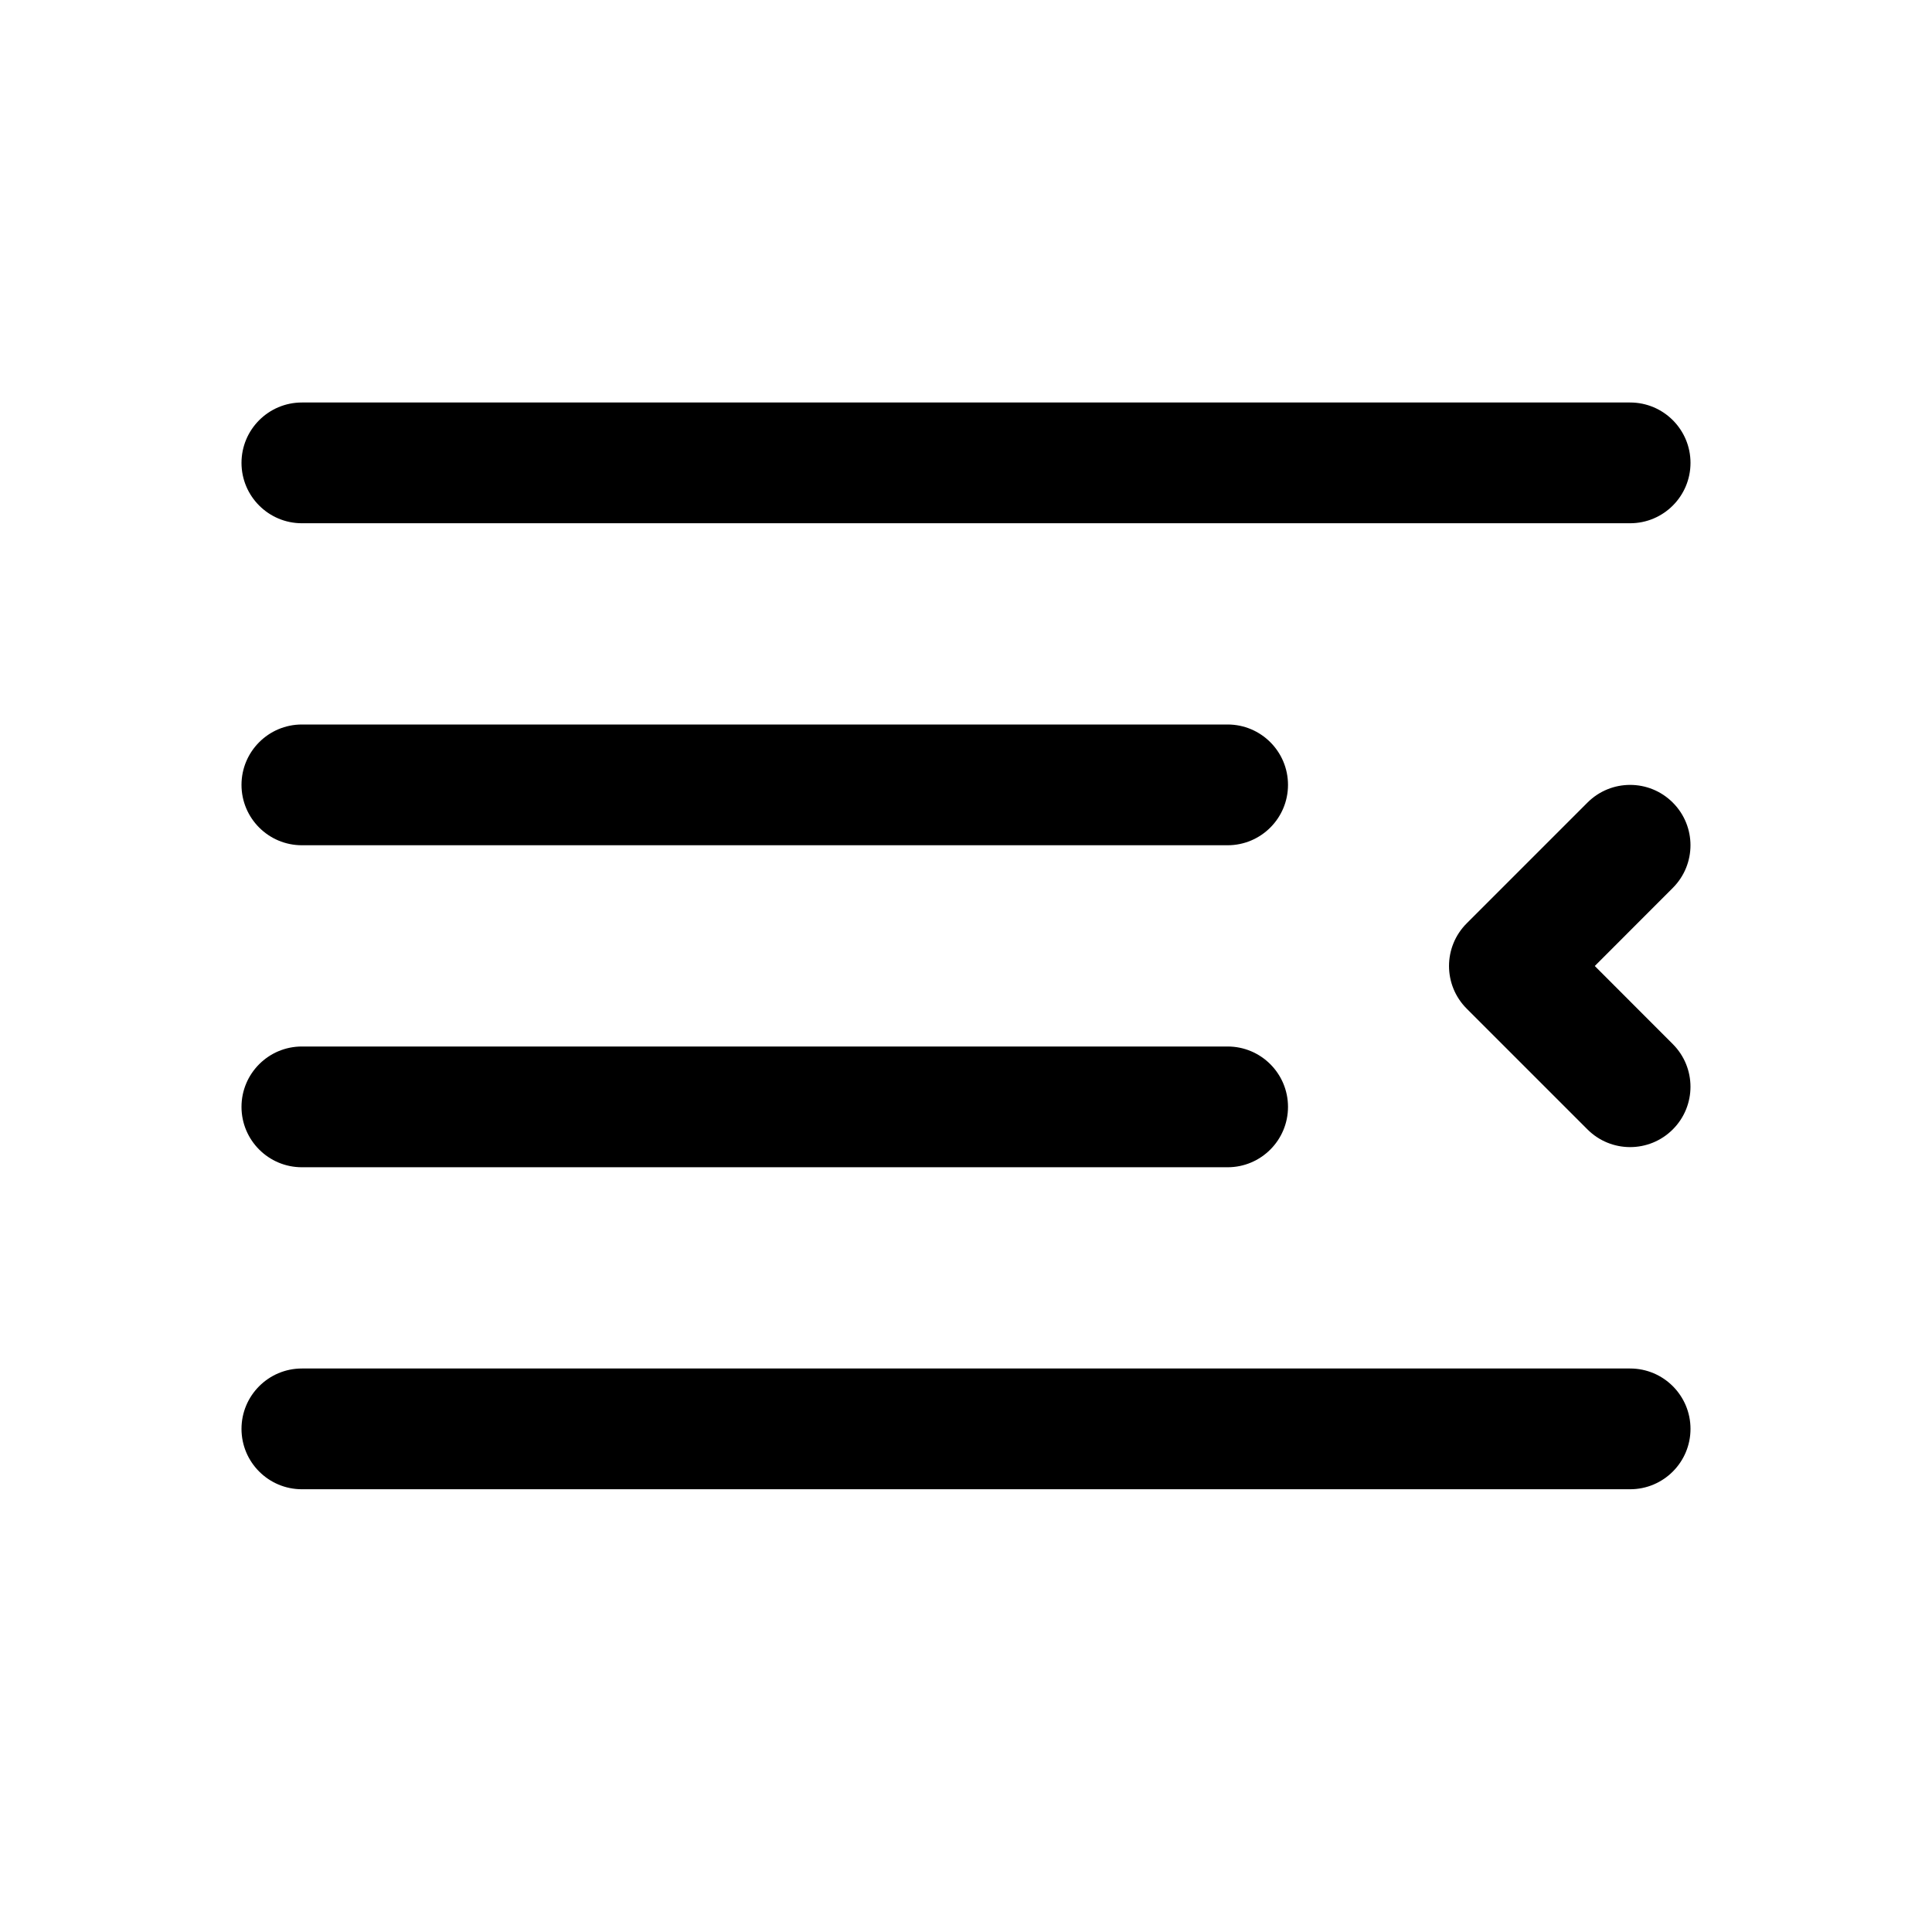
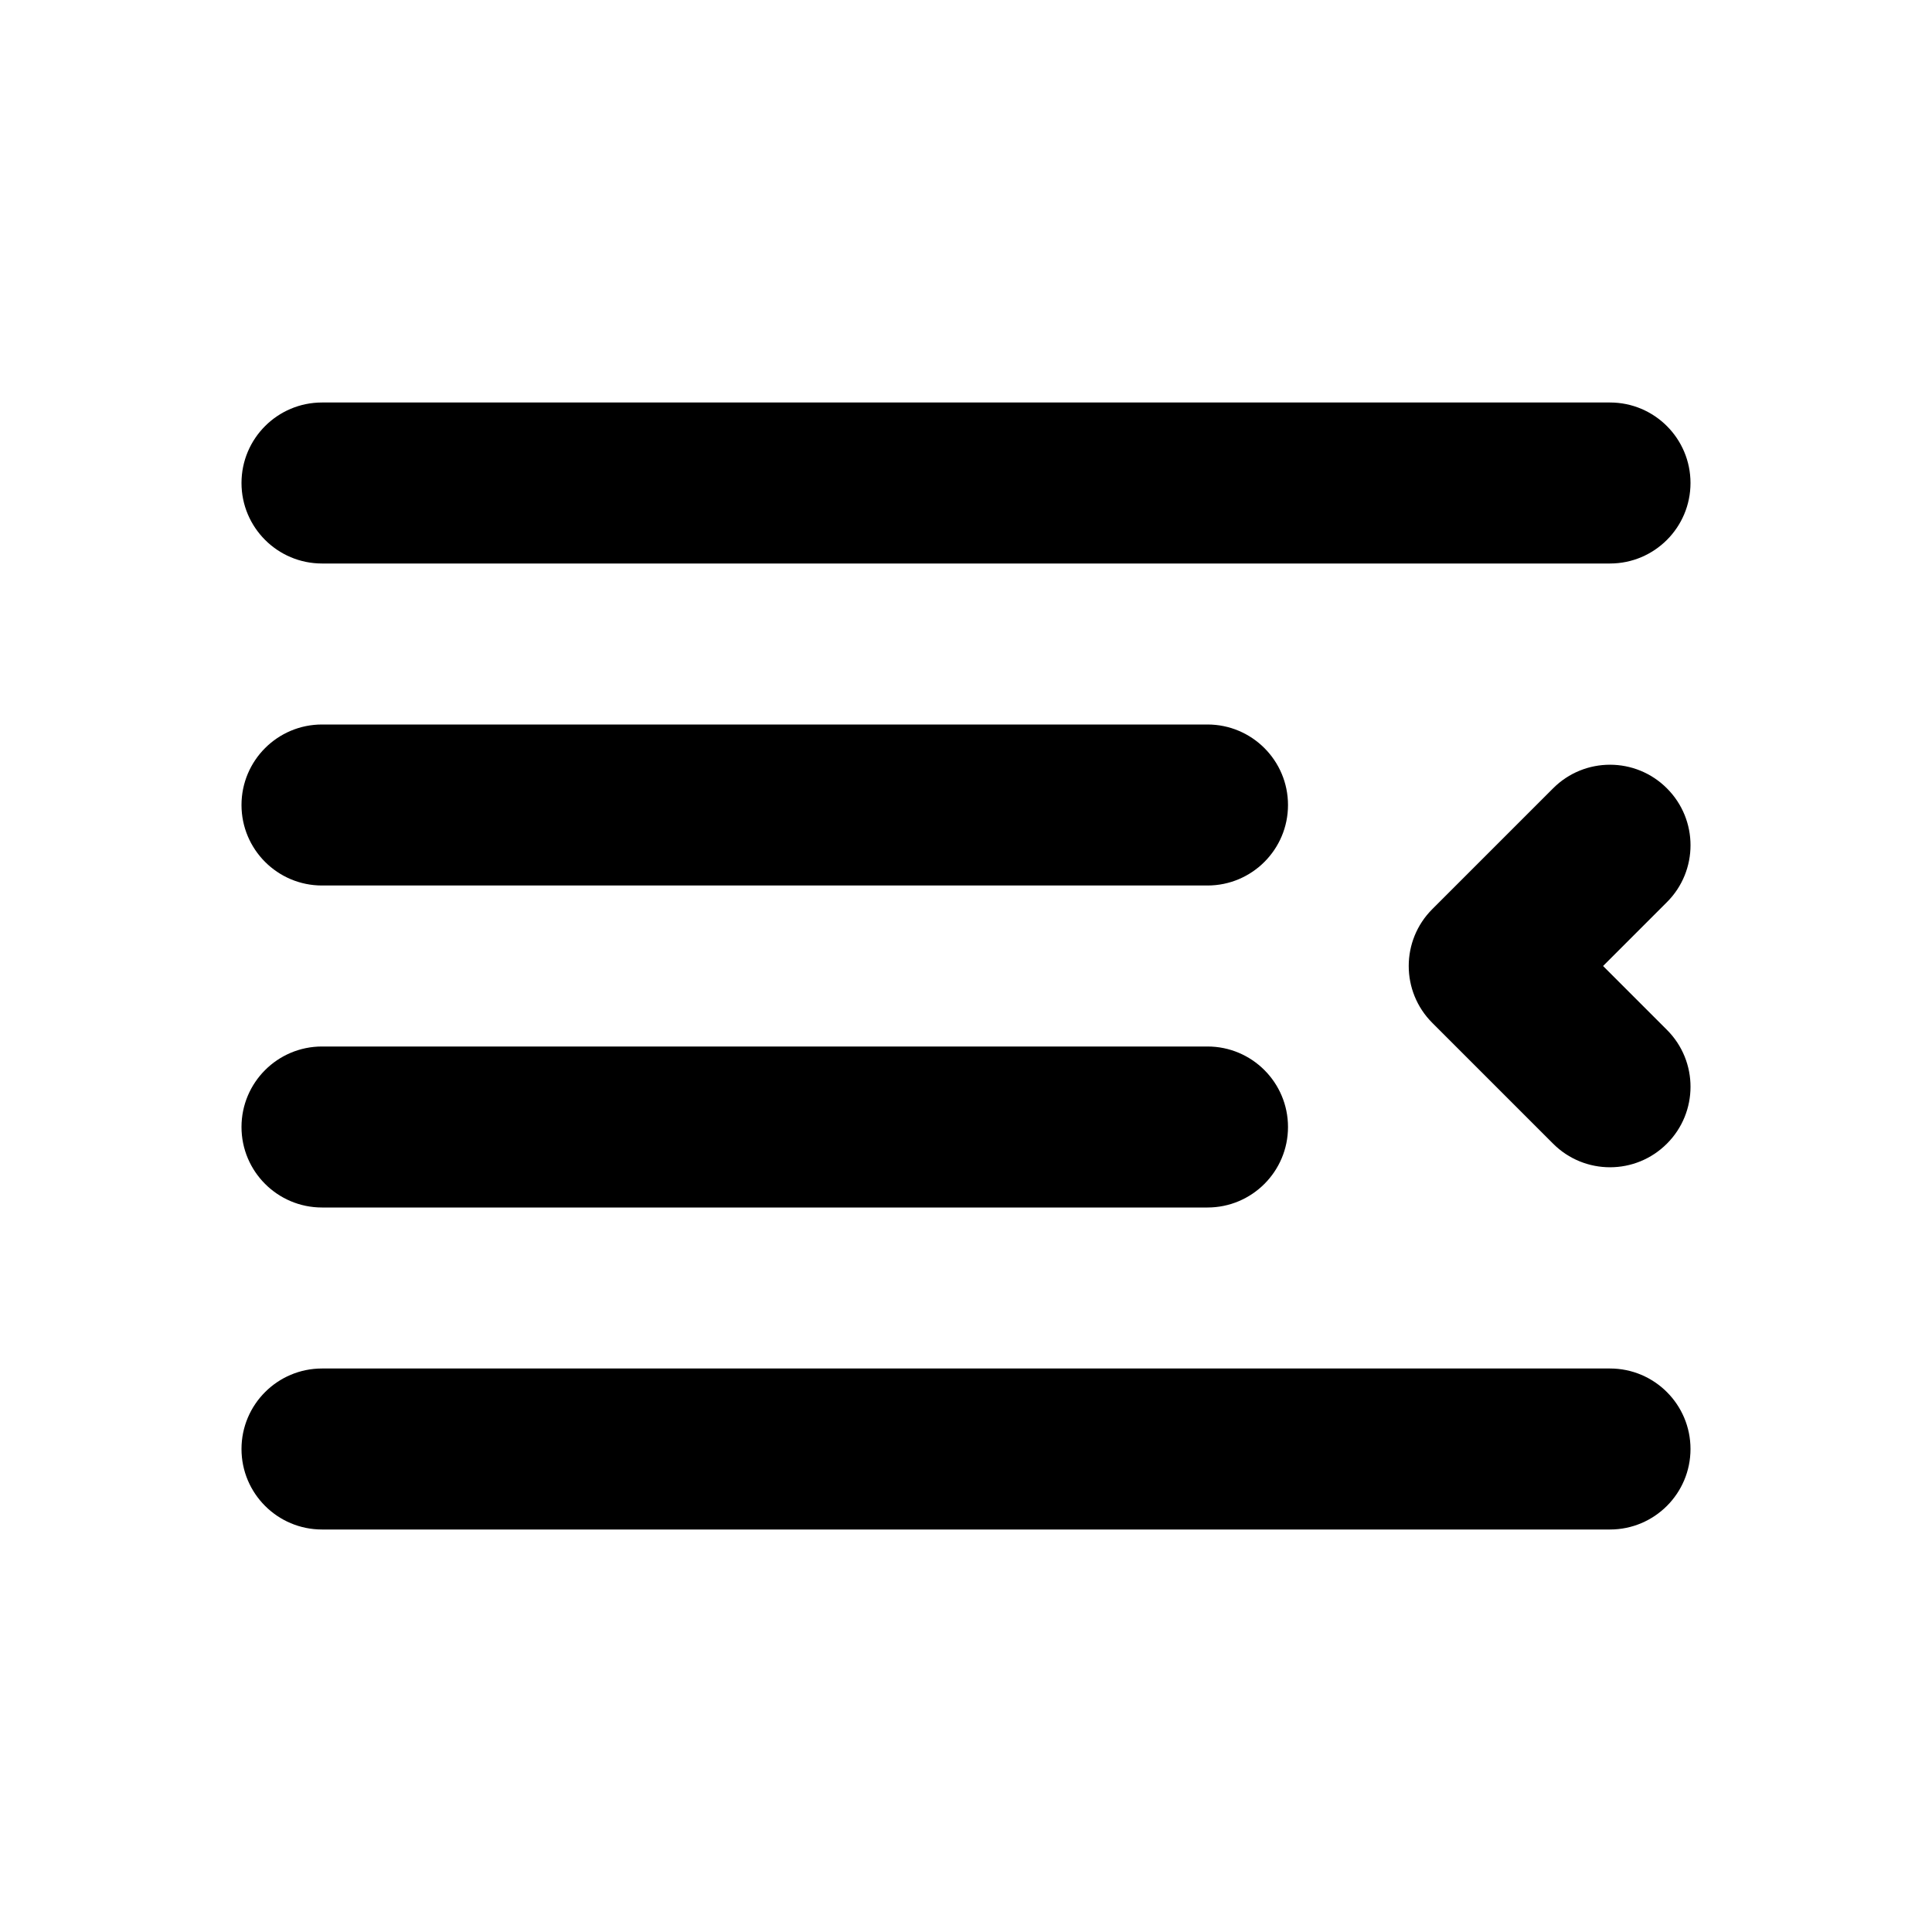
<svg xmlns="http://www.w3.org/2000/svg" width="24" height="24" viewBox="0 0 24 24">
-   <path d="M20.25 5C20.664 5 21 5.336 21 5.75C21 6.164 20.664 6.5 20.25 6.5H3.75C3.336 6.5 3 6.164 3 5.75C3 5.336 3.336 5 3.75 5ZM20.25 17C20.664 17 21 17.336 21 17.75C21 18.164 20.664 18.5 20.25 18.5H3.75C3.336 18.5 3 18.164 3 17.75C3 17.336 3.336 17 3.75 17ZM15.25 9C15.664 9 16 9.336 16 9.75C16 10.164 15.664 10.5 15.25 10.5H3.75C3.336 10.5 3 10.164 3 9.75C3 9.336 3.336 9 3.75 9ZM16 13.75C16 14.164 15.664 14.5 15.25 14.5H3.75C3.336 14.5 3 14.164 3 13.75C3 13.336 3.336 13 3.75 13H15.25C15.664 13 16 13.336 16 13.75ZM20.78 11.03 19.811 12 20.78 12.97C21.073 13.263 21.073 13.737 20.78 14.03C20.487 14.323 20.013 14.323 19.72 14.03L18.22 12.53C17.927 12.237 17.927 11.763 18.22 11.47L19.72 9.97C20.013 9.677 20.487 9.677 20.78 9.97C21.073 10.263 21.073 10.737 20.78 11.03Z" />
+   <path d="M4 19C3.448 19 3 18.552 3 18C3 17.448 3.448 17 4 17H20C20.552 17 21 17.448 21 18C21 18.552 20.552 19 20 19ZM21 6C21 6.552 20.552 7 20 7H4C3.448 7 3 6.552 3 6C3 5.448 3.448 5 4 5H20C20.552 5 21 5.448 21 6ZM16 14C16 14.552 15.552 15 15 15H4C3.448 15 3 14.552 3 14C3 13.448 3.448 13 4 13H15C15.552 13 16 13.448 16 14ZM16 10C16 10.552 15.552 11 15 11H4C3.448 11 3 10.552 3 10C3 9.448 3.448 9 4 9H15C15.552 9 16 9.448 16 10ZM20.707 11.207 19.914 12 20.707 12.793C21.098 13.183 21.098 13.817 20.707 14.207C20.317 14.598 19.683 14.598 19.293 14.207L17.793 12.707C17.402 12.317 17.402 11.683 17.793 11.293L19.293 9.793C19.683 9.402 20.317 9.402 20.707 9.793C21.098 10.183 21.098 10.817 20.707 11.207Z" />
</svg>
